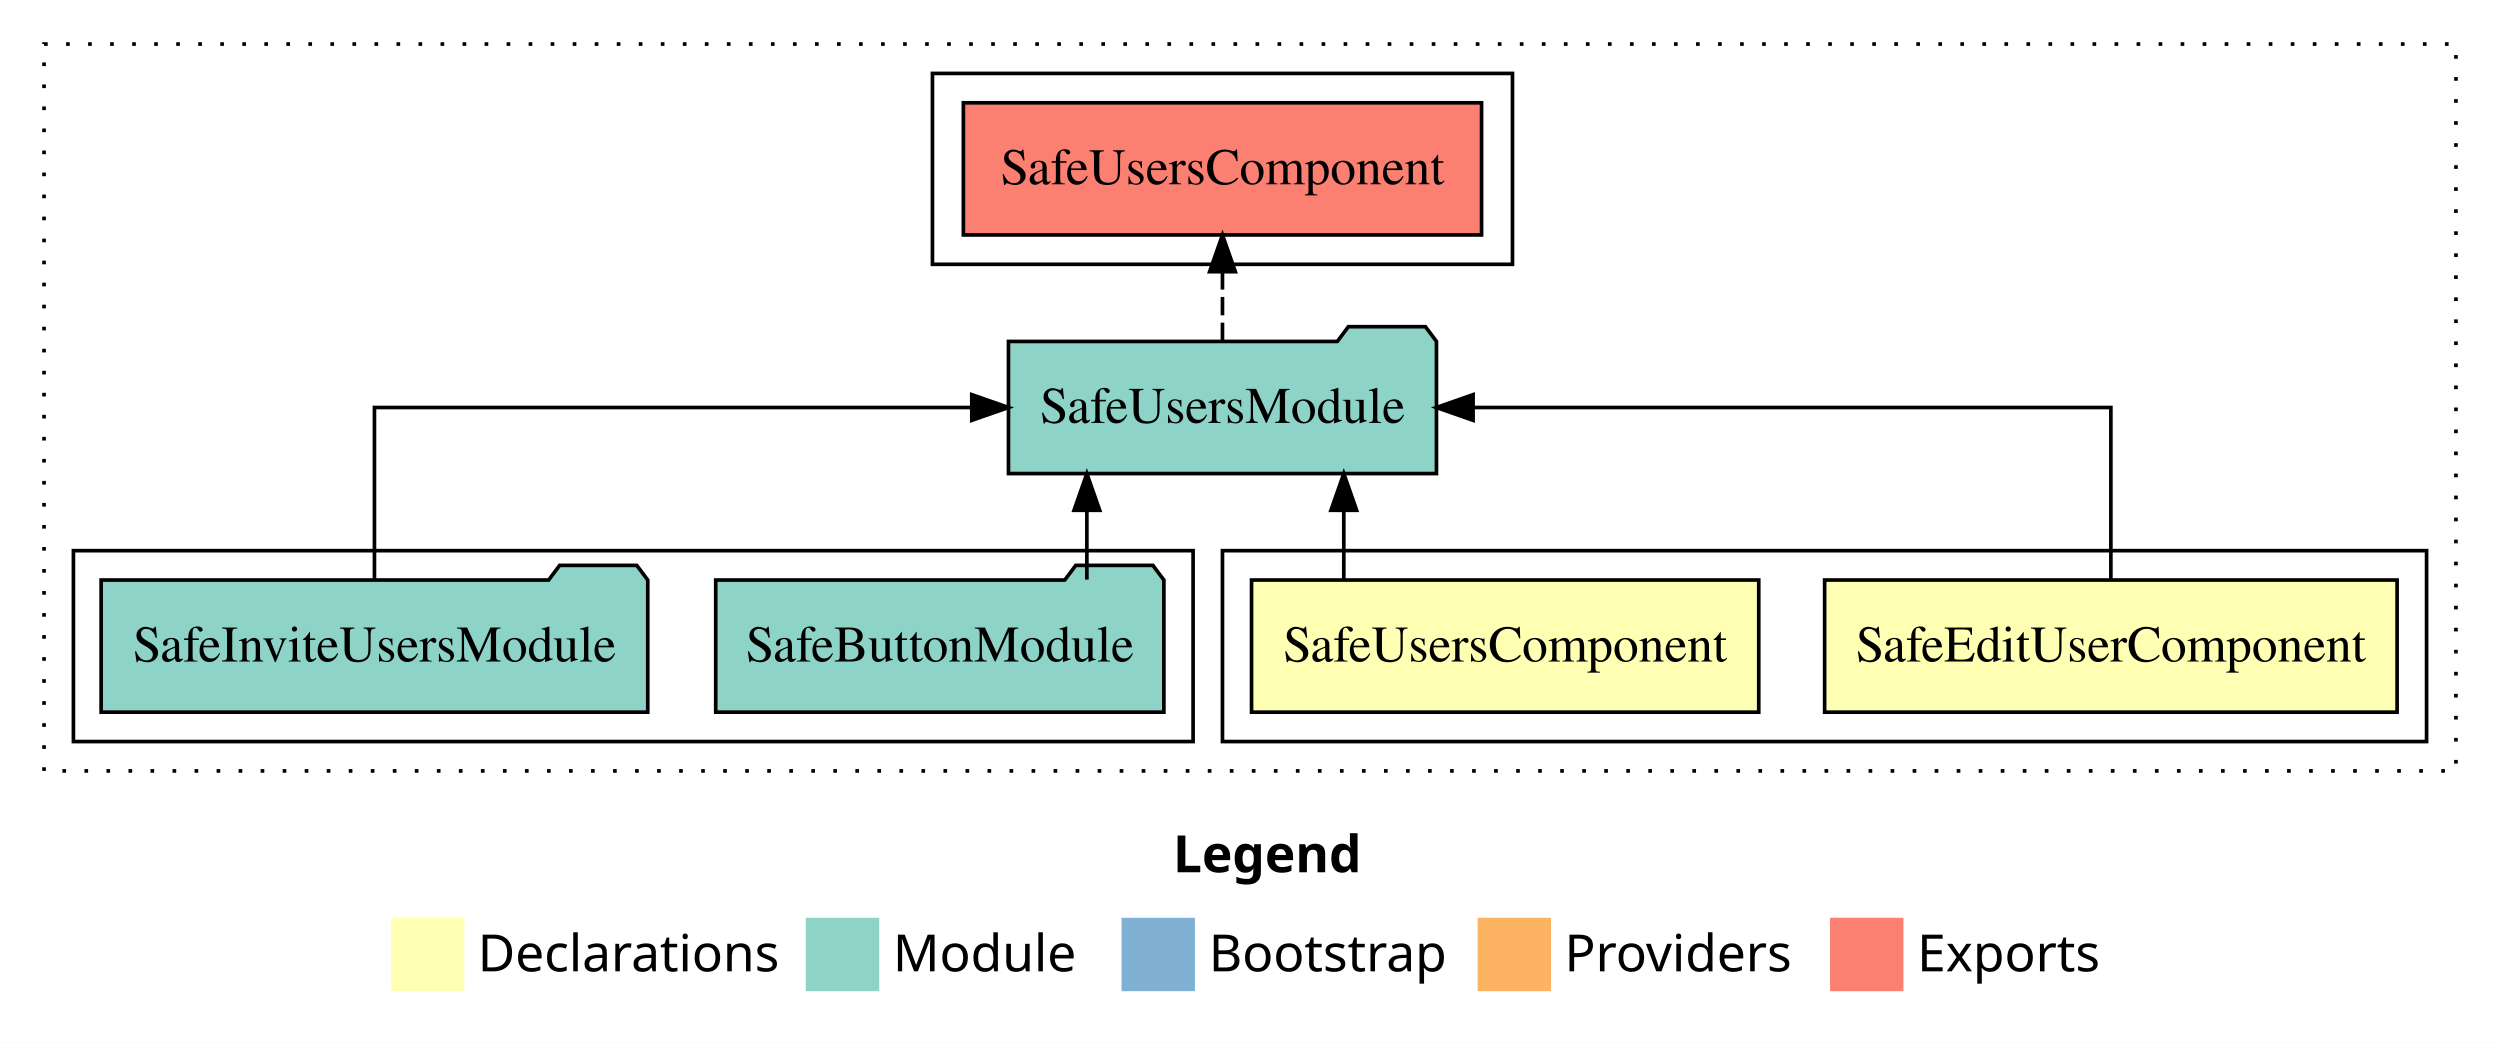
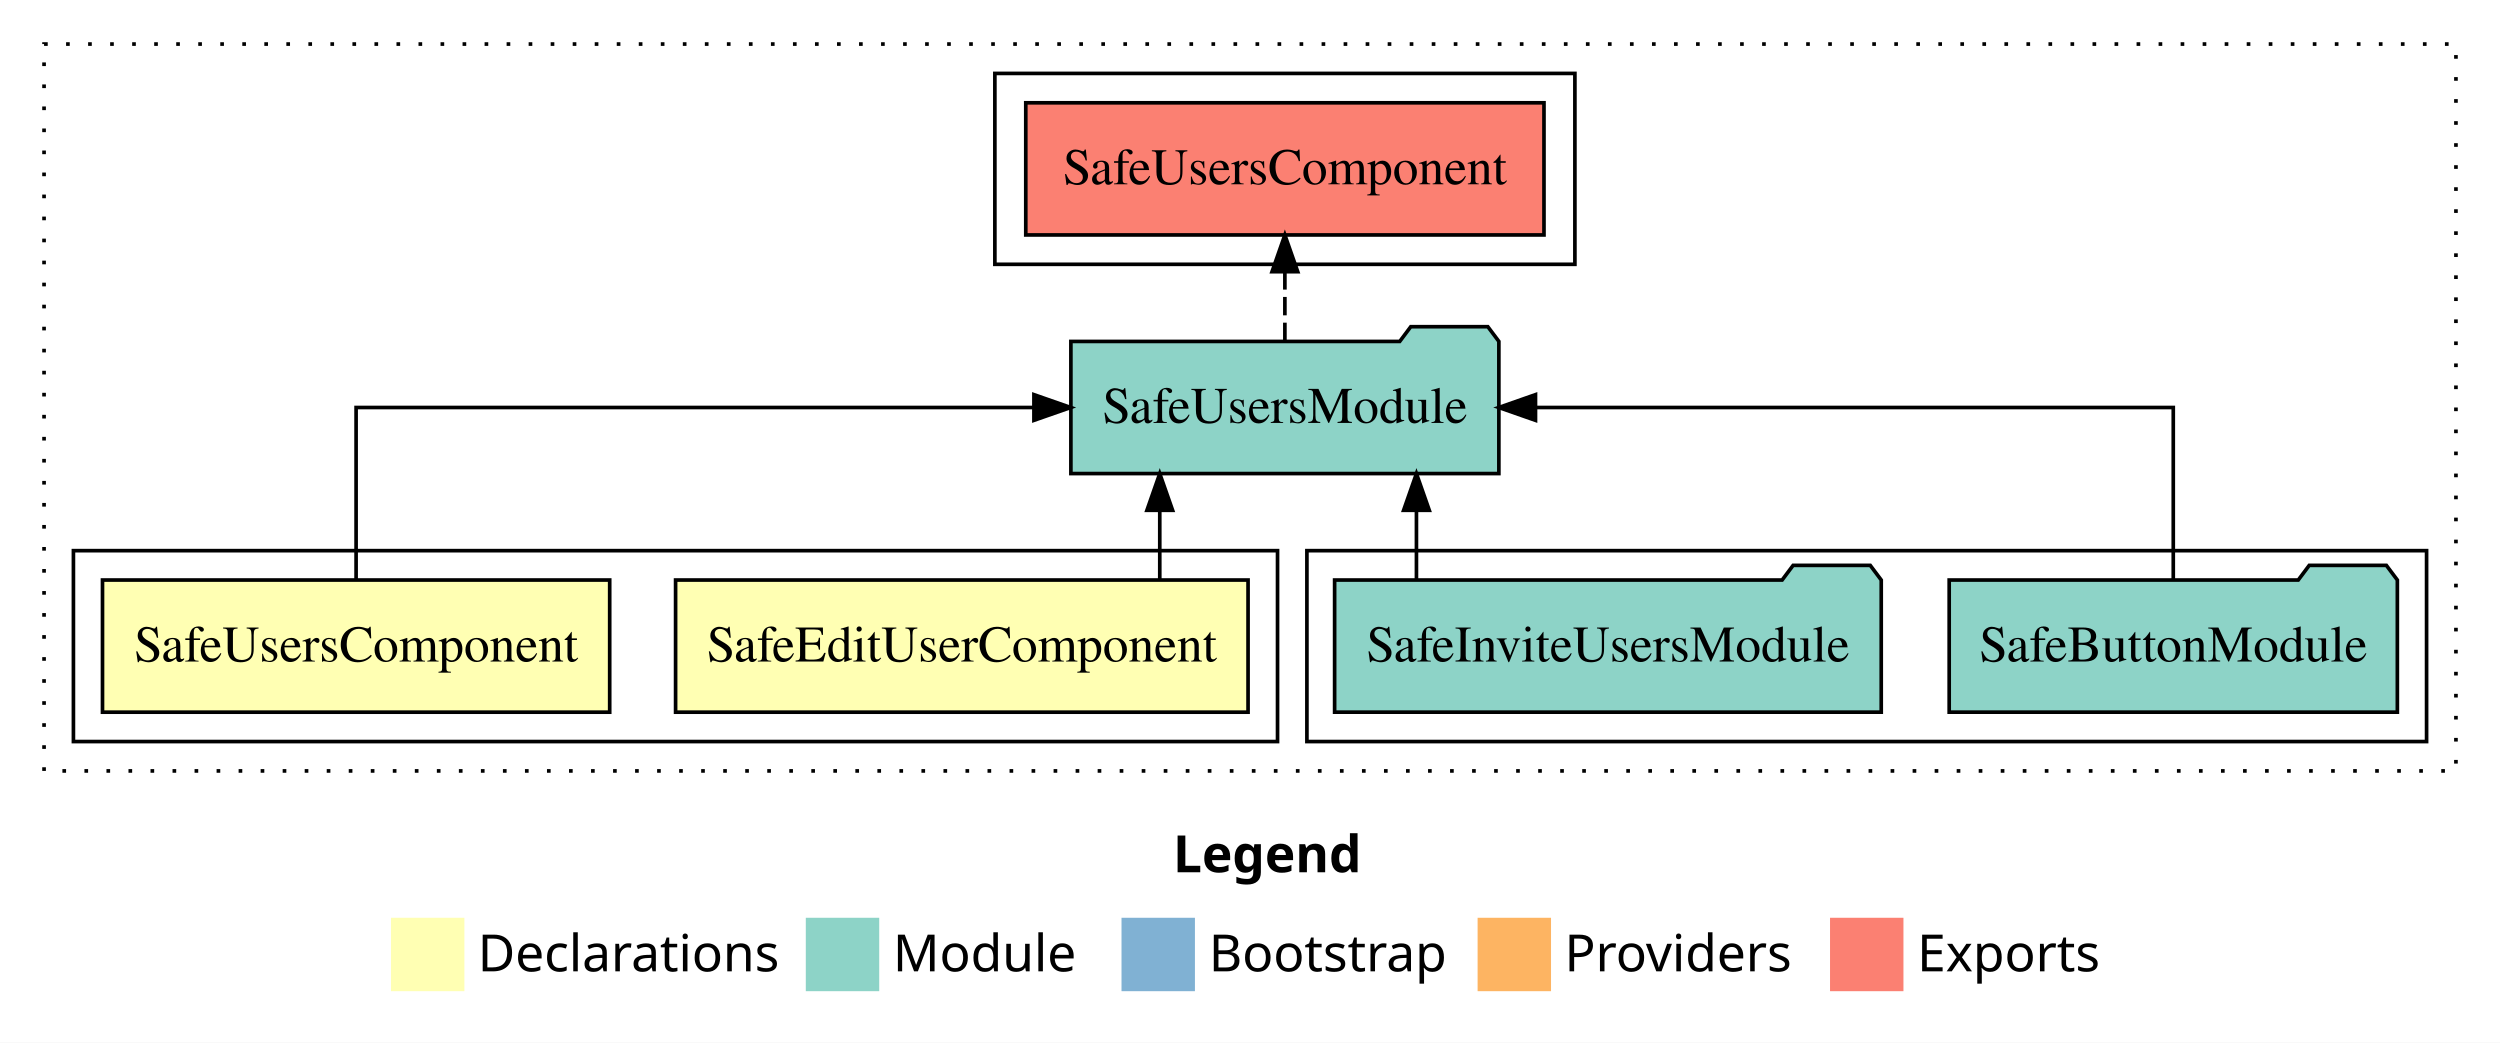
<svg xmlns="http://www.w3.org/2000/svg" width="681pt" height="284pt" viewBox="0.00 0.00 681.00 284.00">
  <g id="graph0" class="graph" transform="scale(1 1) rotate(0) translate(4 280)">
    <polygon fill="white" stroke="transparent" points="-4,4 -4,-280 677,-280 677,4 -4,4" />
    <text text-anchor="start" x="315.51" y="-42.4" font-family="sans-serif" font-weight="bold" font-size="14.00">Legend</text>
    <polygon fill="#ffffb3" stroke="transparent" points="102.5,-10 102.5,-30 122.5,-30 122.5,-10 102.5,-10" />
    <text text-anchor="start" x="126.13" y="-15.4" font-family="sans-serif" font-size="14.00">  Declarations</text>
    <polygon fill="#8dd3c7" stroke="transparent" points="215.5,-10 215.5,-30 235.5,-30 235.5,-10 215.5,-10" />
    <text text-anchor="start" x="239.23" y="-15.4" font-family="sans-serif" font-size="14.00">  Module</text>
    <polygon fill="#80b1d3" stroke="transparent" points="301.5,-10 301.5,-30 321.5,-30 321.5,-10 301.5,-10" />
    <text text-anchor="start" x="325.28" y="-15.4" font-family="sans-serif" font-size="14.00">  Bootstrap</text>
    <polygon fill="#fdb462" stroke="transparent" points="398.5,-10 398.5,-30 418.5,-30 418.5,-10 398.5,-10" />
    <text text-anchor="start" x="422.17" y="-15.4" font-family="sans-serif" font-size="14.00">  Providers</text>
    <polygon fill="#fb8072" stroke="transparent" points="494.5,-10 494.5,-30 514.5,-30 514.5,-10 494.5,-10" />
    <text text-anchor="start" x="518.23" y="-15.4" font-family="sans-serif" font-size="14.00">  Exports</text>
    <g id="clust1" class="cluster">
      <polygon fill="none" stroke="black" stroke-dasharray="1,5" points="8,-70 8,-268 665,-268 665,-70 8,-70" />
    </g>
    <g id="clust6" class="cluster">
-       <polygon fill="none" stroke="black" points="250,-208 250,-260 408,-260 408,-208 250,-208" />
+       <polygon fill="none" stroke="black" points="267,-208 267,-260 425,-260 425,-208 267,-208" />
+     </g>
+     <g id="clust5" class="cluster">
+       <polygon fill="none" stroke="black" points="352,-78 352,-130 657,-130 657,-78 352,-78" />
    </g>
    <g id="clust2" class="cluster">
-       <polygon fill="none" stroke="black" points="329,-78 329,-130 657,-130 657,-78 329,-78" />
-     </g>
-     <g id="clust5" class="cluster">
-       <polygon fill="none" stroke="black" points="16,-78 16,-130 321,-130 321,-78 16,-78" />
+       <polygon fill="none" stroke="black" points="16,-78 16,-130 344,-130 344,-78 16,-78" />
    </g>
    <g id="node1" class="node">
-       <polygon fill="#ffffb3" stroke="black" points="648.97,-122 493.03,-122 493.03,-86 648.97,-86 648.97,-122" />
-       <text text-anchor="middle" x="571" y="-99.8" font-family="Times,serif" font-size="14.00">SafeEditUserComponent</text>
+       <polygon fill="#ffffb3" stroke="black" points="335.97,-122 180.03,-122 180.03,-86 335.97,-86 335.97,-122" />
+       <text text-anchor="middle" x="258" y="-99.8" font-family="Times,serif" font-size="14.00">SafeEditUserComponent</text>
    </g>
    <g id="node3" class="node">
-       <polygon fill="#8dd3c7" stroke="black" points="387.29,-187 384.29,-191 363.29,-191 360.29,-187 270.71,-187 270.71,-151 387.29,-151 387.29,-187" />
-       <text text-anchor="middle" x="329" y="-164.8" font-family="Times,serif" font-size="14.00">SafeUsersModule</text>
+       <polygon fill="#8dd3c7" stroke="black" points="404.29,-187 401.29,-191 380.29,-191 377.29,-187 287.71,-187 287.71,-151 404.29,-151 404.29,-187" />
+       <text text-anchor="middle" x="346" y="-164.8" font-family="Times,serif" font-size="14.00">SafeUsersModule</text>
    </g>
    <g id="edge1" class="edge">
-       <path fill="none" stroke="black" d="M571,-122.11C571,-141.34 571,-169 571,-169 571,-169 397.27,-169 397.27,-169" />
-       <polygon fill="black" stroke="black" points="397.27,-165.5 387.27,-169 397.27,-172.5 397.27,-165.5" />
+       <path fill="none" stroke="black" d="M311.92,-122.11C311.92,-122.11 311.92,-140.99 311.92,-140.99" />
+       <polygon fill="black" stroke="black" points="308.42,-140.99 311.92,-150.99 315.42,-140.99 308.42,-140.99" />
    </g>
    <g id="node2" class="node">
-       <polygon fill="#ffffb3" stroke="black" points="475.08,-122 336.92,-122 336.92,-86 475.08,-86 475.08,-122" />
-       <text text-anchor="middle" x="406" y="-99.8" font-family="Times,serif" font-size="14.00">SafeUsersComponent</text>
+       <polygon fill="#ffffb3" stroke="black" points="162.08,-122 23.92,-122 23.92,-86 162.08,-86 162.08,-122" />
+       <text text-anchor="middle" x="93" y="-99.8" font-family="Times,serif" font-size="14.00">SafeUsersComponent</text>
    </g>
    <g id="edge2" class="edge">
-       <path fill="none" stroke="black" d="M362.05,-122.11C362.05,-122.11 362.05,-140.99 362.05,-140.99" />
-       <polygon fill="black" stroke="black" points="358.55,-140.99 362.05,-150.99 365.55,-140.99 358.55,-140.99" />
+       <path fill="none" stroke="black" d="M93,-122.11C93,-141.34 93,-169 93,-169 93,-169 277.64,-169 277.64,-169" />
+       <polygon fill="black" stroke="black" points="277.64,-172.5 287.64,-169 277.64,-165.5 277.64,-172.5" />
    </g>
    <g id="node6" class="node">
-       <polygon fill="#fb8072" stroke="black" points="399.58,-252 258.42,-252 258.42,-216 399.58,-216 399.58,-252" />
-       <text text-anchor="middle" x="329" y="-229.8" font-family="Times,serif" font-size="14.00">SafeUsersComponent </text>
+       <polygon fill="#fb8072" stroke="black" points="416.58,-252 275.42,-252 275.42,-216 416.58,-216 416.58,-252" />
+       <text text-anchor="middle" x="346" y="-229.8" font-family="Times,serif" font-size="14.00">SafeUsersComponent </text>
    </g>
    <g id="edge5" class="edge">
-       <path fill="none" stroke="black" stroke-dasharray="5,2" d="M329,-187.11C329,-187.11 329,-205.99 329,-205.99" />
-       <polygon fill="black" stroke="black" points="325.5,-205.99 329,-215.99 332.5,-205.99 325.5,-205.99" />
+       <path fill="none" stroke="black" stroke-dasharray="5,2" d="M346,-187.11C346,-187.11 346,-205.99 346,-205.99" />
+       <polygon fill="black" stroke="black" points="342.5,-205.99 346,-215.99 349.5,-205.99 342.5,-205.99" />
    </g>
    <g id="node4" class="node">
-       <polygon fill="#8dd3c7" stroke="black" points="313.04,-122 310.04,-126 289.04,-126 286.04,-122 190.96,-122 190.96,-86 313.04,-86 313.04,-122" />
-       <text text-anchor="middle" x="252" y="-99.8" font-family="Times,serif" font-size="14.00">SafeButtonModule</text>
+       <polygon fill="#8dd3c7" stroke="black" points="649.04,-122 646.04,-126 625.04,-126 622.04,-122 526.96,-122 526.96,-86 649.04,-86 649.04,-122" />
+       <text text-anchor="middle" x="588" y="-99.8" font-family="Times,serif" font-size="14.00">SafeButtonModule</text>
    </g>
    <g id="edge3" class="edge">
-       <path fill="none" stroke="black" d="M292.06,-122.11C292.06,-122.11 292.06,-140.99 292.06,-140.99" />
-       <polygon fill="black" stroke="black" points="288.56,-140.99 292.06,-150.99 295.56,-140.99 288.56,-140.99" />
+       <path fill="none" stroke="black" d="M588,-122.11C588,-141.34 588,-169 588,-169 588,-169 414.27,-169 414.27,-169" />
+       <polygon fill="black" stroke="black" points="414.27,-165.5 404.27,-169 414.27,-172.5 414.27,-165.5" />
    </g>
    <g id="node5" class="node">
-       <polygon fill="#8dd3c7" stroke="black" points="172.45,-122 169.45,-126 148.45,-126 145.45,-122 23.55,-122 23.55,-86 172.45,-86 172.45,-122" />
-       <text text-anchor="middle" x="98" y="-99.8" font-family="Times,serif" font-size="14.00">SafeInviteUsersModule</text>
+       <polygon fill="#8dd3c7" stroke="black" points="508.45,-122 505.45,-126 484.45,-126 481.45,-122 359.55,-122 359.55,-86 508.45,-86 508.45,-122" />
+       <text text-anchor="middle" x="434" y="-99.8" font-family="Times,serif" font-size="14.00">SafeInviteUsersModule</text>
    </g>
    <g id="edge4" class="edge">
-       <path fill="none" stroke="black" d="M98,-122.11C98,-141.34 98,-169 98,-169 98,-169 260.71,-169 260.71,-169" />
-       <polygon fill="black" stroke="black" points="260.71,-172.5 270.71,-169 260.71,-165.5 260.71,-172.5" />
+       <path fill="none" stroke="black" d="M381.84,-122.11C381.84,-122.11 381.84,-140.99 381.84,-140.99" />
+       <polygon fill="black" stroke="black" points="378.34,-140.99 381.84,-150.99 385.34,-140.99 378.34,-140.99" />
    </g>
  </g>
</svg>
